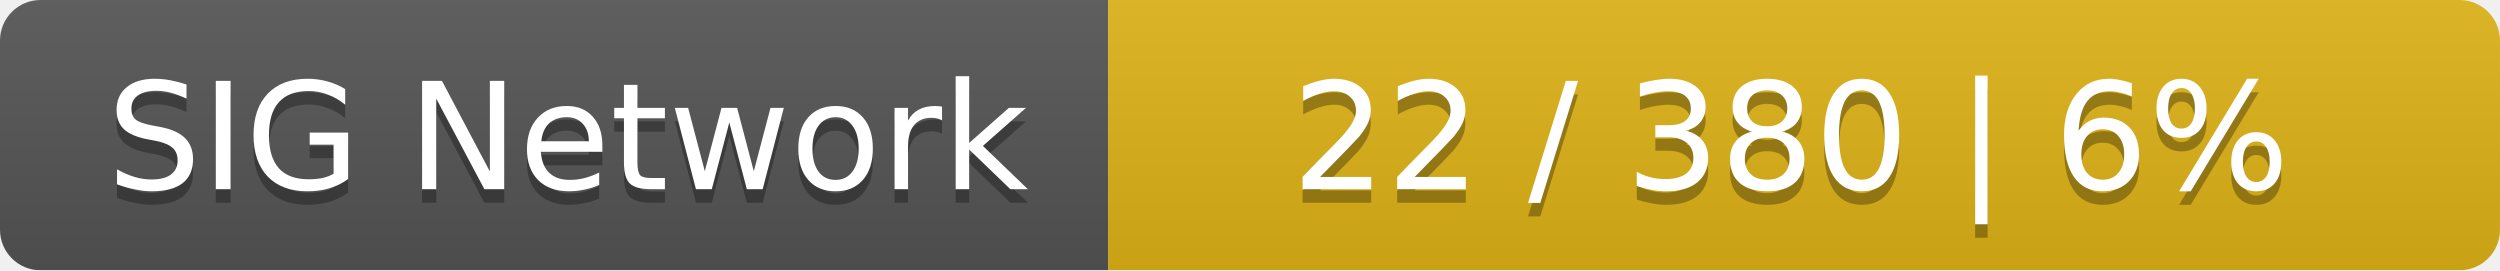
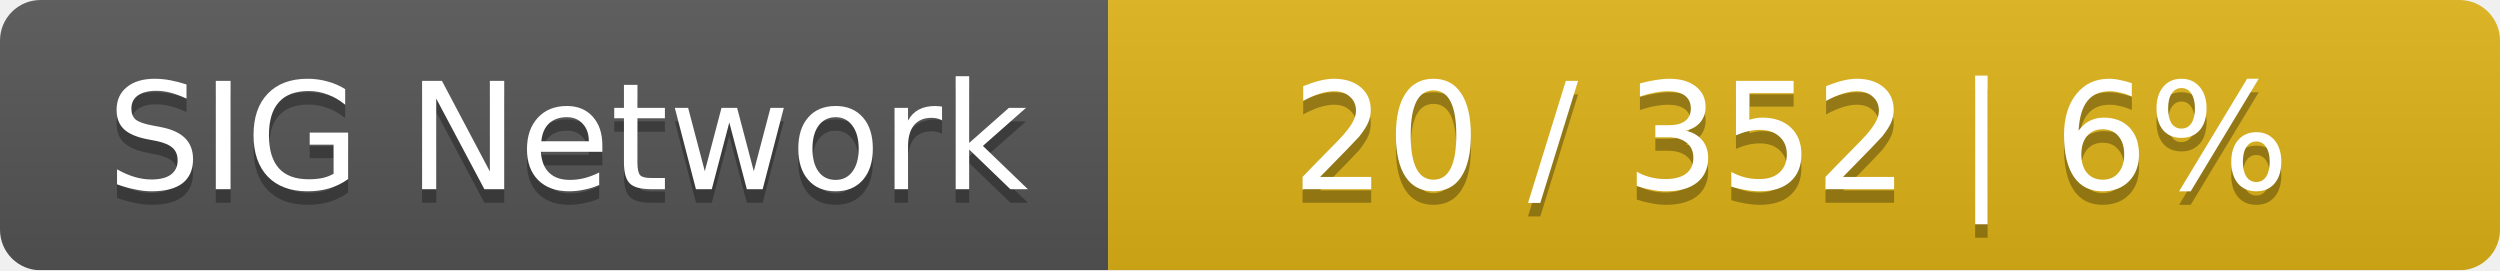
<svg xmlns="http://www.w3.org/2000/svg" width="185" height="20">
  <linearGradient id="smooth" x2="0" y2="100%">
    <stop offset="0" stop-color="#bbb" stop-opacity=".1" />
    <stop offset="1" stop-opacity=".1" />
  </linearGradient>
  <mask id="round">
    <rect width="185" height="20" rx="3" fill="#fff" />
  </mask>
  <g mask="url(#round)">
    <rect width="82" height="20" fill="#555" />
    <rect x="82" width="103" height="20" fill="#dfb317" />
    <rect width="185" height="20" fill="url(#smooth)" />
  </g>
  <g fill="#fff" text-anchor="middle" font-family="DejaVu Sans,Verdana,Geneva,sans-serif" font-size="11">
    <text x="42" y="15" fill="#010101" fill-opacity=".3">SIG Network</text>
    <text x="42" y="14">SIG Network</text>
-     <text x="132.5" y="15" fill="#010101" fill-opacity=".3">22 / 380    |    6%</text>
-     <text x="132.5" y="14">22 / 380    |    6%</text>
+     <text x="132.5" y="15" fill="#010101" fill-opacity=".3">20 / 352    |    6%</text>
+     <text x="132.5" y="14">20 / 352    |    6%</text>
  </g>
</svg>
